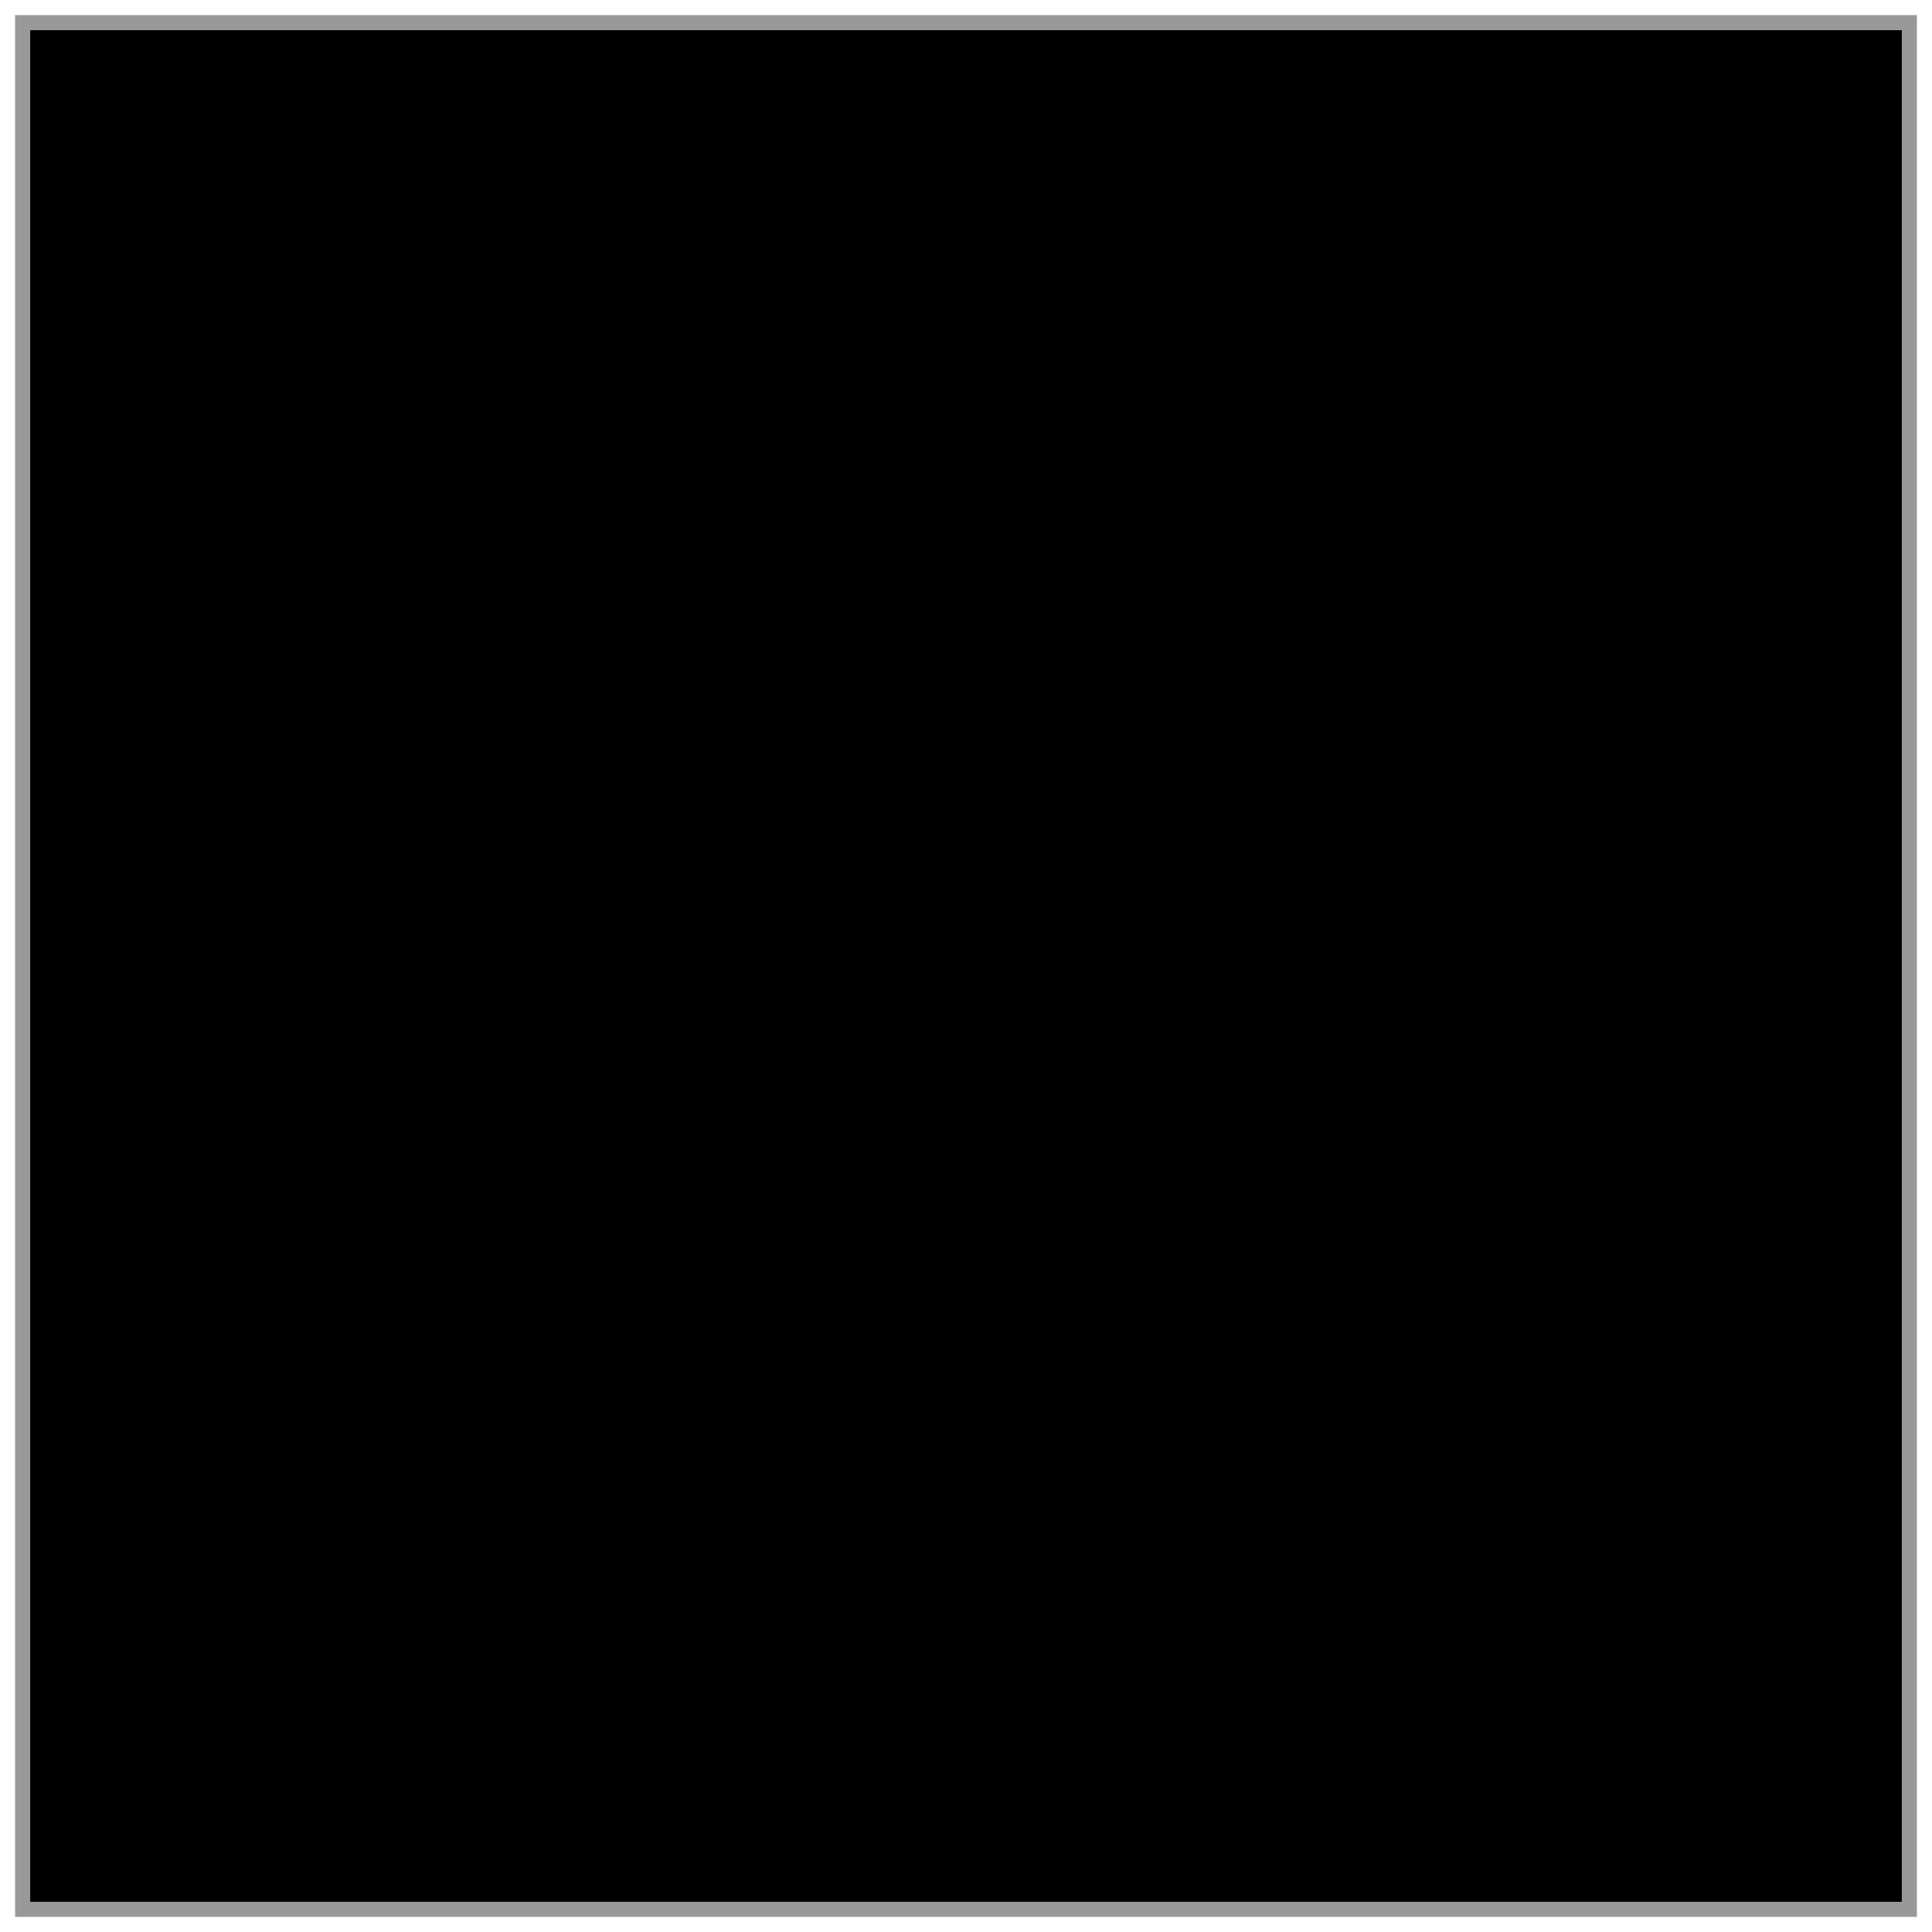
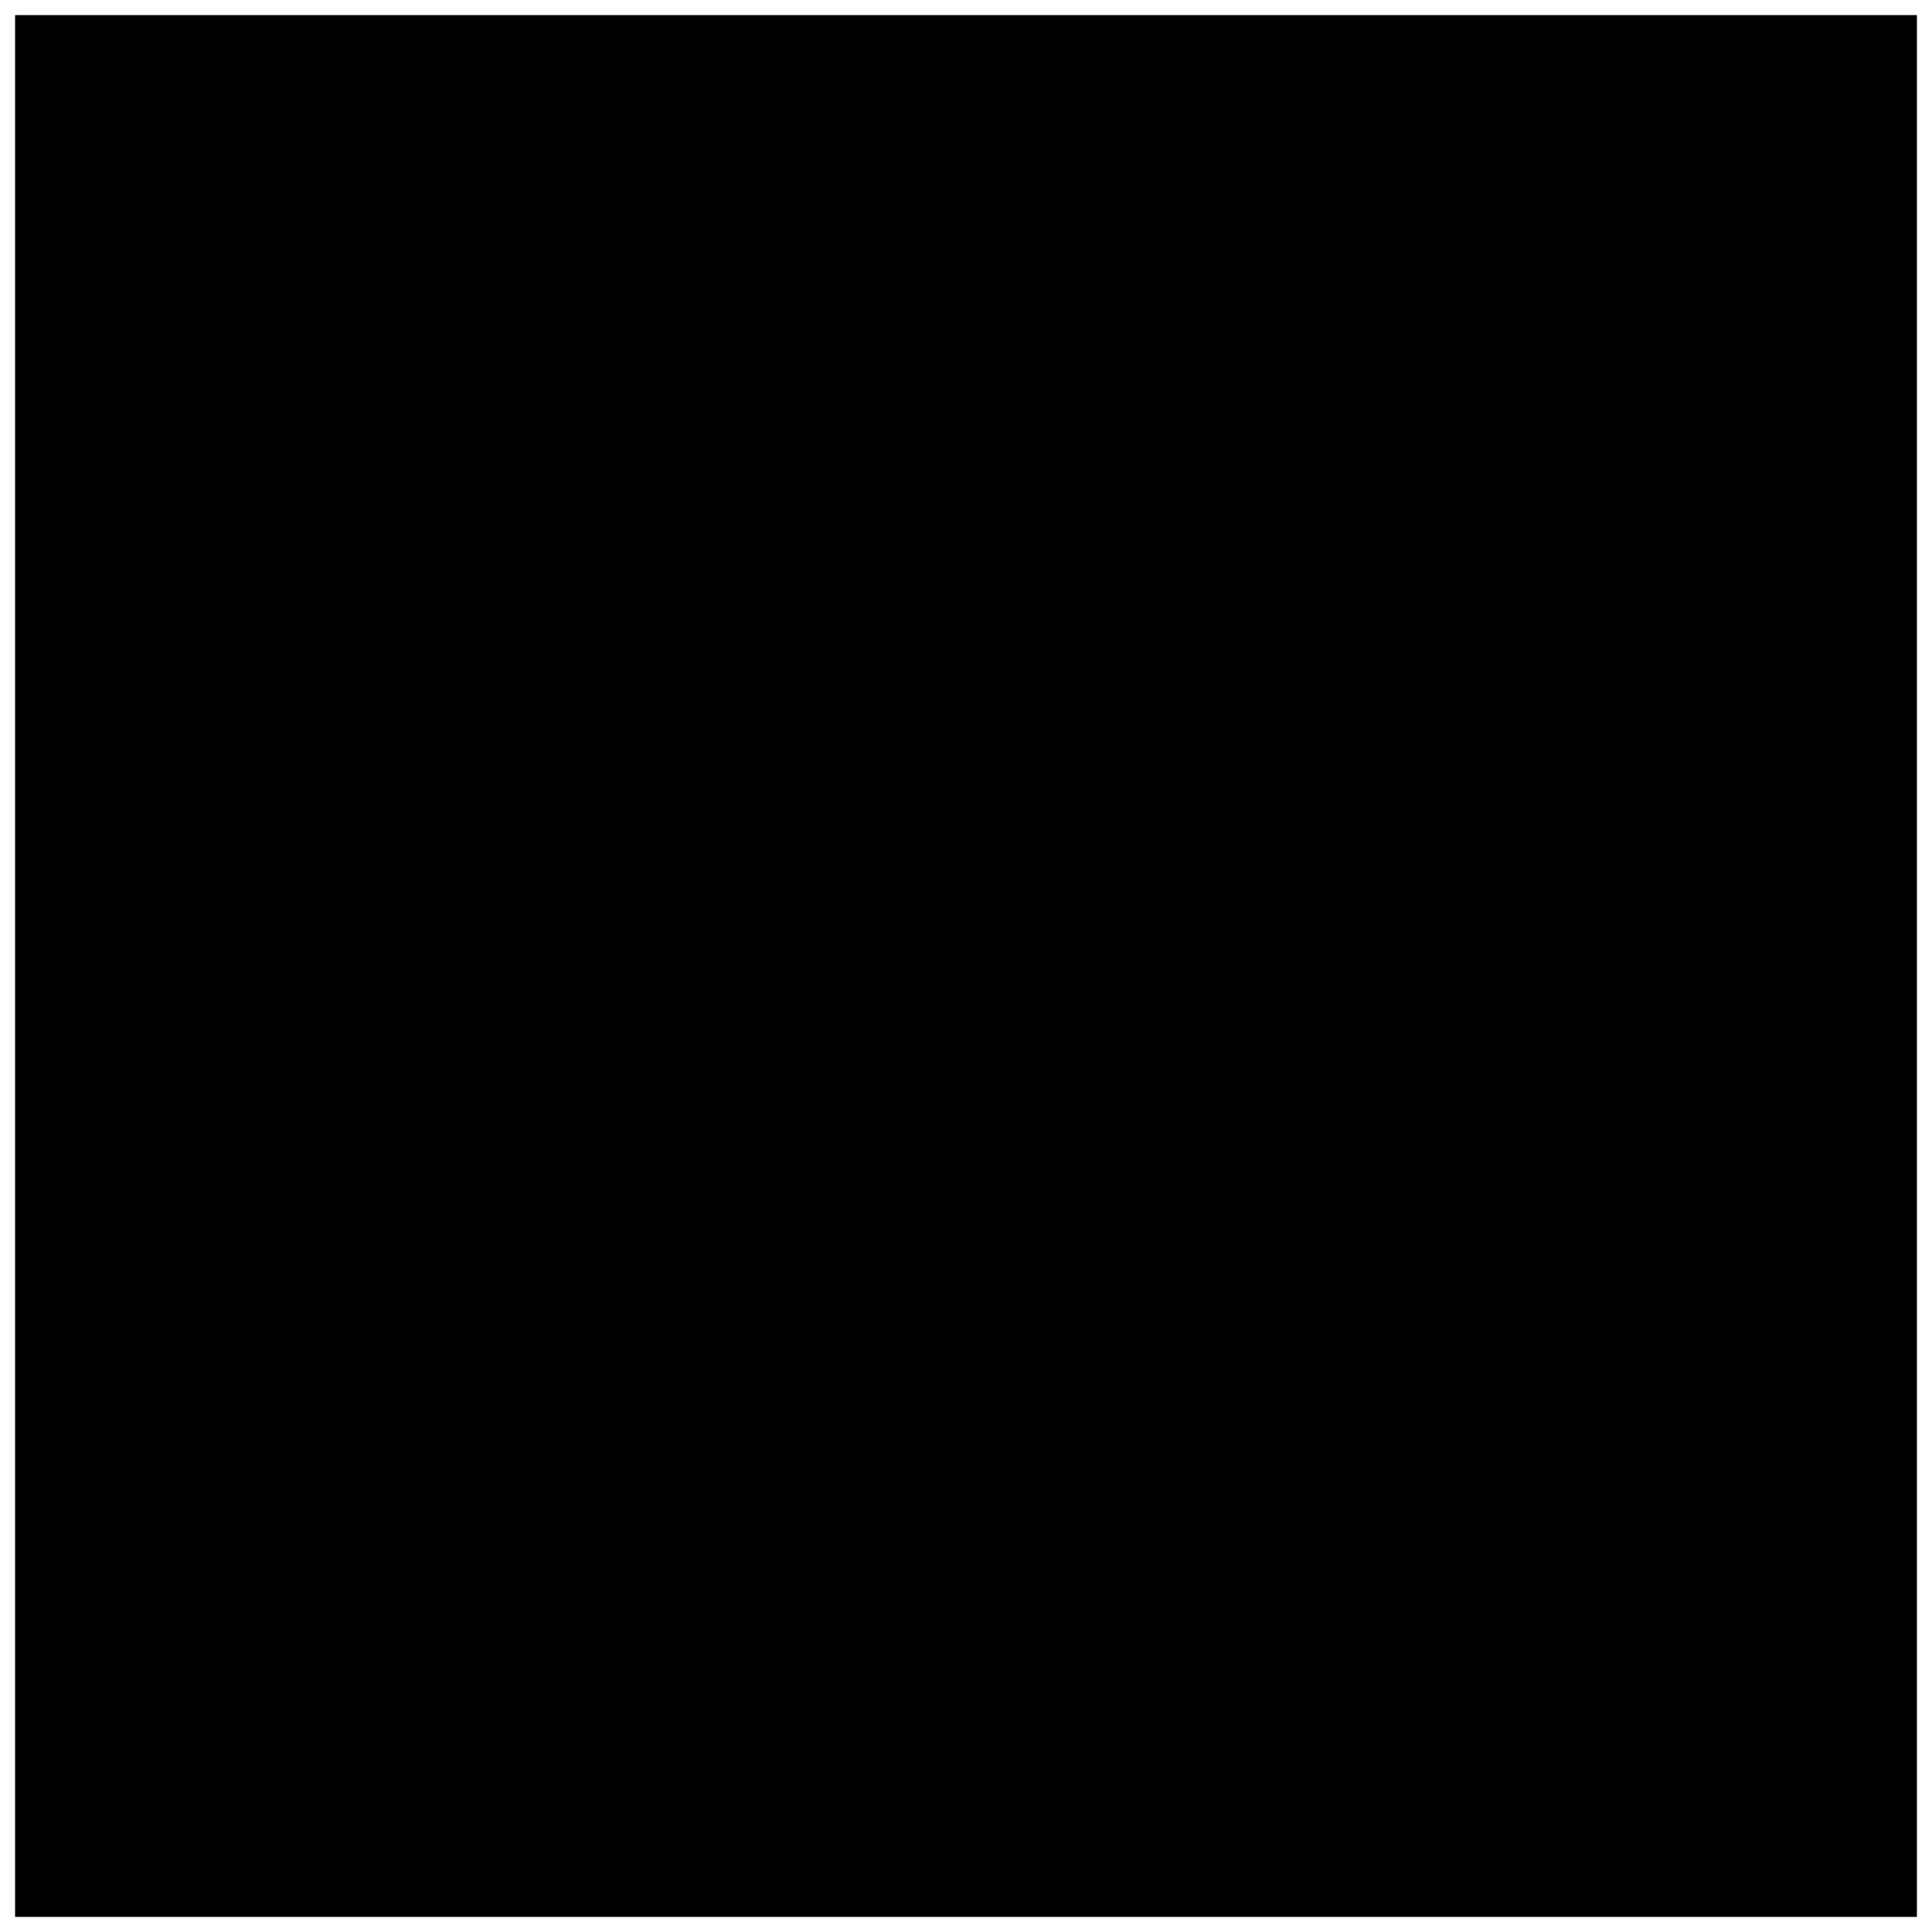
<svg xmlns="http://www.w3.org/2000/svg" width="64" height="64" viewBox="0 0 64 64" fill="none">
-   <rect x="0.5" y="0.5" width="63" height="63" fill="black" stroke="rgba(255,255,255, 0.6)" />
+   <rect x="0.5" y="0.5" width="63" height="63" fill="black" />
</svg>
